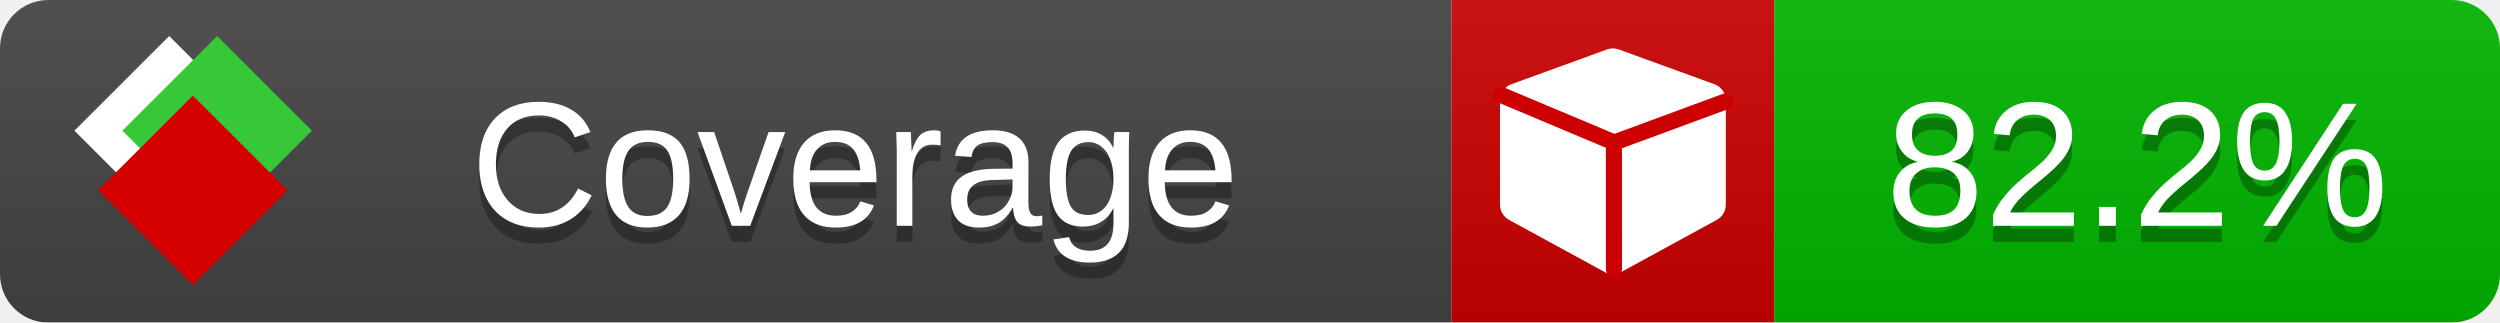
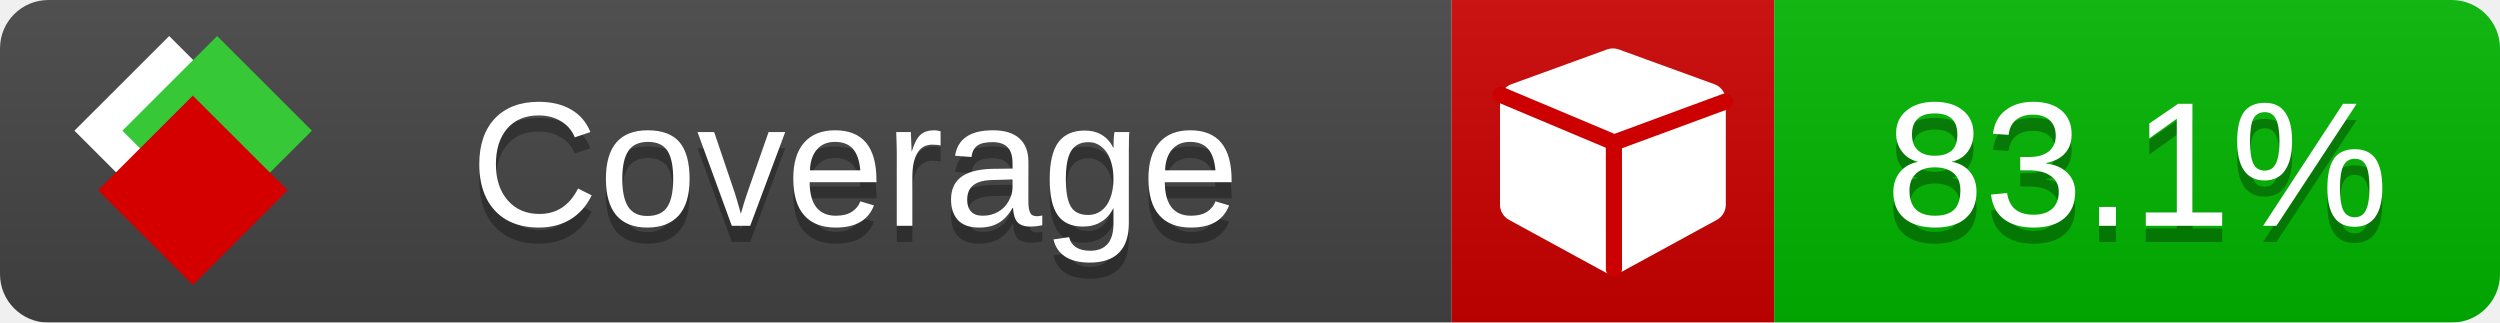
<svg xmlns="http://www.w3.org/2000/svg" xmlns:xlink="http://www.w3.org/1999/xlink" width="155" height="20">
  <style type="text/css">
          
            @keyframes fade1 {
                0% { visibility: visible; opacity: 1; }
               23% { visibility: visible; opacity: 1; }
               25% { visibility: hidden; opacity: 0; }
               48% { visibility: hidden; opacity: 0; }
               50% { visibility: hidden; opacity: 0; }
               73% { visibility: hidden; opacity: 0; }
               75% { visibility: hidden; opacity: 0; }
               98% { visibility: hidden; opacity: 0; }
              100% { visibility: visible; opacity: 1; }
            }
            @keyframes fade2 {
                0% { visibility: hidden; opacity: 0; }
               23% { visibility: hidden; opacity: 0; }
               25% { visibility: visible; opacity: 1; }
               48% { visibility: visible; opacity: 1; }
               50% { visibility: hidden; opacity: 0; }
               73% { visibility: hidden; opacity: 0; }
               75% { visibility: hidden; opacity: 0; }
               98% { visibility: hidden; opacity: 0; }
              100% { visibility: hidden; opacity: 0; }
            }
            @keyframes fade3 {
                0% { visibility: hidden; opacity: 0; }
               23% { visibility: hidden; opacity: 0; }
               25% { visibility: hidden; opacity: 0; }
               48% { visibility: hidden; opacity: 0; }
               50% { visibility: visible; opacity: 1; }
               73% { visibility: visible; opacity: 1; }
               75% { visibility: hidden; opacity: 0; }
               98% { visibility: hidden; opacity: 0; }
              100% { visibility: hidden; opacity: 0; }
            }
            @keyframes fade4 {
                0% { visibility: hidden; opacity: 0; }
               23% { visibility: hidden; opacity: 0; }
               25% { visibility: hidden; opacity: 0; }
               48% { visibility: hidden; opacity: 0; }
               50% { visibility: hidden; opacity: 0; }
               73% { visibility: hidden; opacity: 0; }
               75% { visibility: visible; opacity: 1; }
               98% { visibility: visible; opacity: 1; }
              100% { visibility: hidden; opacity: 0; }
            }
            .linecoverage {
                animation-duration: 15s;
                animation-name: fade1;
                animation-iteration-count: infinite;
            }
            .branchcoverage {
                animation-duration: 15s;
                animation-name: fade2;
                animation-iteration-count: infinite;
            }
            .methodcoverage {
                animation-duration: 15s;
                animation-name: fade3;
                animation-iteration-count: infinite;
            }
            .fullmethodcoverage {
                animation-duration: 15s;
                animation-name: fade4;
                animation-iteration-count: infinite;
            }
          
    </style>
  <defs>
    <linearGradient id="gradient" x2="0" y2="100%">
      <stop offset="0" stop-color="#bbb" stop-opacity=".1" />
      <stop offset="1" stop-opacity=".1" />
    </linearGradient>
    <linearGradient id="c">
      <stop offset="0" stop-color="#d40000" />
      <stop offset="1" stop-color="#ff2a2a" />
    </linearGradient>
    <linearGradient id="a">
      <stop offset="0" stop-color="#e0e0de" />
      <stop offset="1" stop-color="#fff" />
    </linearGradient>
    <linearGradient id="b">
      <stop offset="0" stop-color="#37c837" />
      <stop offset="1" stop-color="#217821" />
    </linearGradient>
    <linearGradient xlink:href="#a" id="e" x1="106.44" x2="69.96" y1="-11.96" y2="-46.84" gradientTransform="matrix(-.8426 -.00045 -.00045 -.8426 -94.27 -75.82)" gradientUnits="userSpaceOnUse" />
    <linearGradient xlink:href="#b" id="f" x1="56.19" x2="77.97" y1="-23.45" y2="10.62" gradientTransform="matrix(.8426 .00045 .00045 .8426 94.27 75.82)" gradientUnits="userSpaceOnUse" />
    <linearGradient xlink:href="#c" id="g" x1="79.98" x2="132.9" y1="10.79" y2="10.79" gradientTransform="matrix(.8426 .00045 .00045 .8426 94.27 75.82)" gradientUnits="userSpaceOnUse" />
    <mask id="mask">
      <rect width="155" height="20" rx="3" fill="#fff" />
    </mask>
    <g id="icon" transform="matrix(.04486 0 0 .04481 -.48 -.63)">
      <rect width="52.92" height="52.92" x="-109.72" y="-27.13" fill="url(#e)" transform="rotate(-135)" />
      <rect width="52.92" height="52.92" x="70.19" y="-39.18" fill="url(#f)" transform="rotate(45)" />
      <rect width="52.92" height="52.92" x="80.05" y="-15.74" fill="url(#g)" transform="rotate(45)" />
    </g>
  </defs>
  <g mask="url(#mask)">
    <rect x="0" y="0" width="90" height="20" fill="#444" />
    <rect x="90" y="0" width="20" height="20" fill="#c00" />
    <rect x="110" y="0" width="45" height="20" fill="#00B600" />
    <rect x="0" y="0" width="155" height="20" fill="url(#gradient)" />
  </g>
  <g>
    <path class="" fill="#fff" d="m 107,6.231 v 6.462 c 0,0.196 -0.051,0.379 -0.151,0.547 -0.101,0.168 -0.238,0.3 -0.412,0.395 l -5.923,3.231 c -0.157,0.09 -0.328,0.135 -0.513,0.135 -0.185,0 -0.356,-0.045 -0.513,-0.135 l -5.923,-3.231 C 93.39,13.539 93.252,13.407 93.151,13.239 93.05,13.071 93,12.889 93,12.692 v -6.462 c 0,-0.224 0.065,-0.429 0.194,-0.614 0.129,-0.185 0.3,-0.317 0.513,-0.395 l 5.923,-2.154 c 0.123,-0.045 0.247,-0.067 0.37,-0.067 0.123,0 0.247,0.022 0.37,0.067 l 5.923,2.154 c 0.213,0.079 0.384,0.21 0.513,0.395 0.129,0.185 0.194,0.39 0.194,0.614 z" />
    <path class="" style="fill:none;stroke:#cc0000;stroke-width:1;stroke-linecap:round;stroke-dasharray:none;stroke-opacity:1" d="m 100.064,16.677 -0.002,-7.833 6.906,-2.547" />
    <path class="" style="fill:none;stroke:#cc0000;stroke-width:1;stroke-linecap:round;stroke-dasharray:none;stroke-opacity:1" d="M 99.914,8.765 93.052,5.882" />
  </g>
  <g fill="#fff" text-anchor="middle" font-family="Verdana,Arial,Geneva,sans-serif" font-size="11">
    <a xlink:href="https://github.com/danielpalme/ReportGenerator" target="_top">
      <use xlink:href="#icon" transform="translate(3,1) scale(3.5)" />
    </a>
    <text x="53" y="15" fill="#010101" fill-opacity=".3">Coverage</text>
    <text x="53" y="14" fill="#fff">Coverage</text>
-     <text class="" x="132.5" y="15" fill="#010101" fill-opacity=".3">82.2%</text>
-     <text class="" x="132.5" y="14">82.2%</text>
+     <text class="" x="132.5" y="15" fill="#010101" fill-opacity=".3">83.1%</text>
+     <text class="" x="132.5" y="14">83.1%</text>
  </g>
  <g>
    <rect class="" x="90" y="0" width="65" height="20" fill-opacity="0" />
  </g>
</svg>
